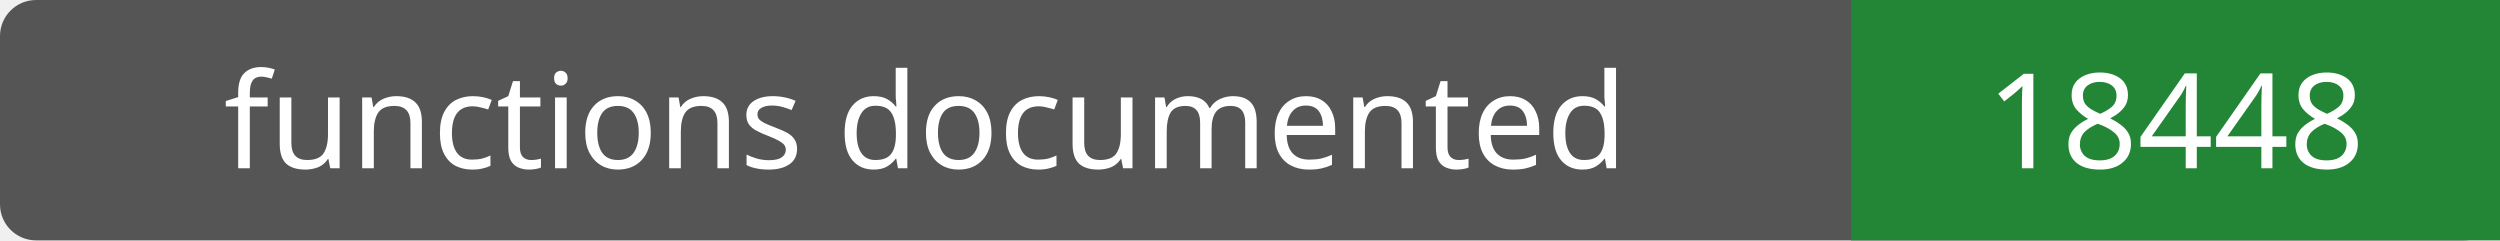
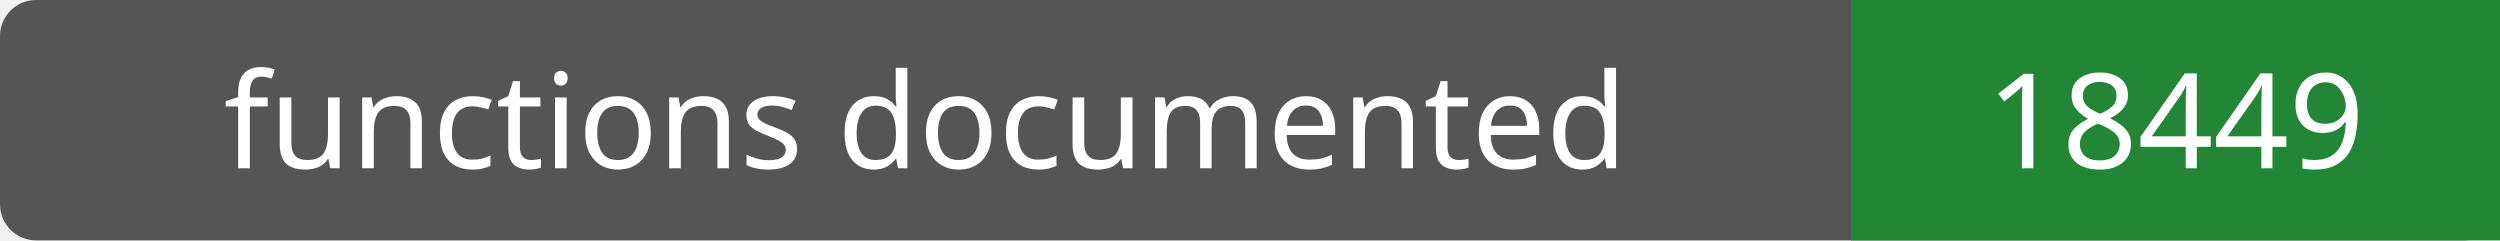
- <svg xmlns="http://www.w3.org/2000/svg" width="208" height="20" role="img" aria-label="functions documented: 18448">
+ <svg xmlns="http://www.w3.org/2000/svg" width="208" height="20" role="img" aria-label="functions documented: 18449">
  <rect width="208" height="20" rx="3" fill="#555" />
  <path fill="#238636" d="M154 0h54v20H154z" />
  <g fill="#fff" text-anchor="middle" font-family="Verdana,sans-serif" font-size="11">
    <text x="77.0" y="14">functions documented</text>
-     <text x="181.0" y="14">18448</text>
+     <text x="181.0" y="14">18449</text>
  </g>
</svg>
